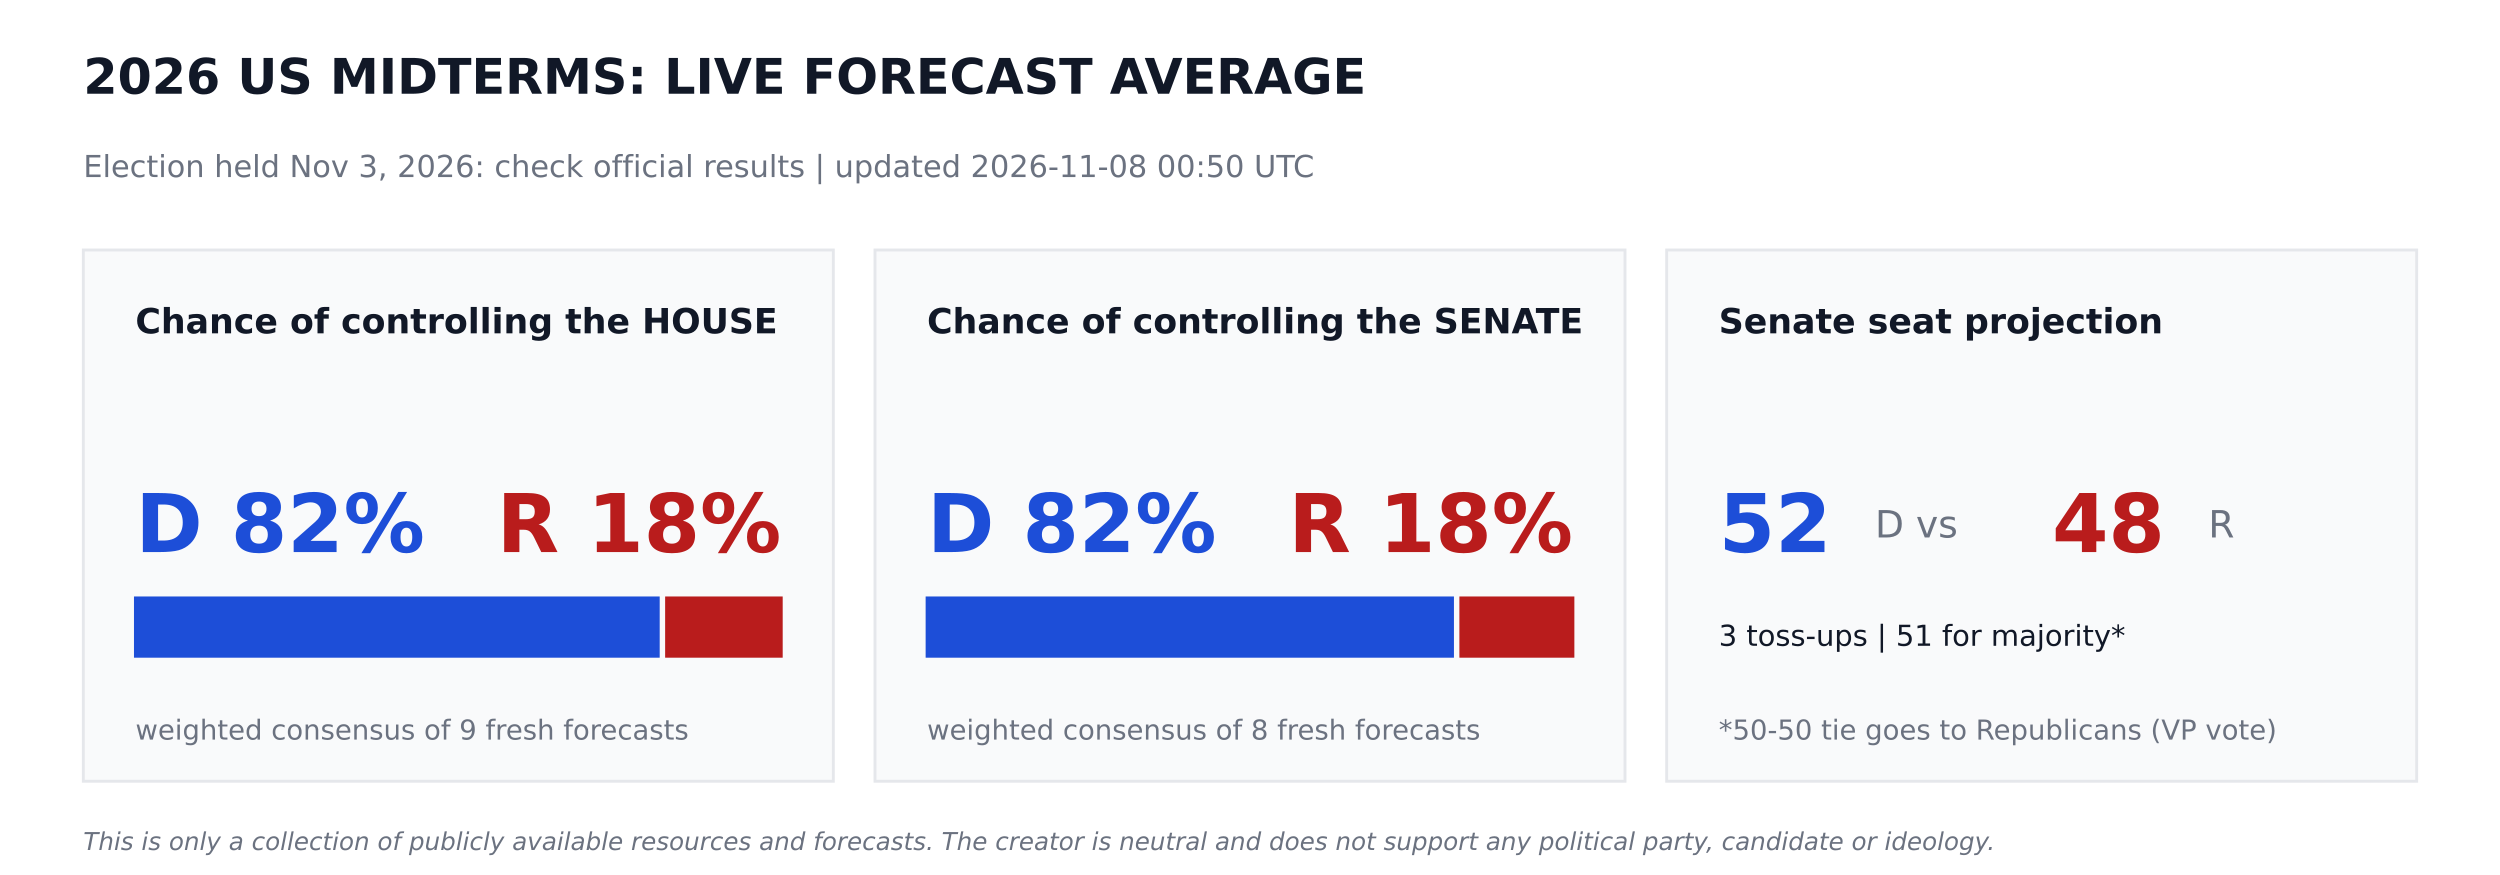
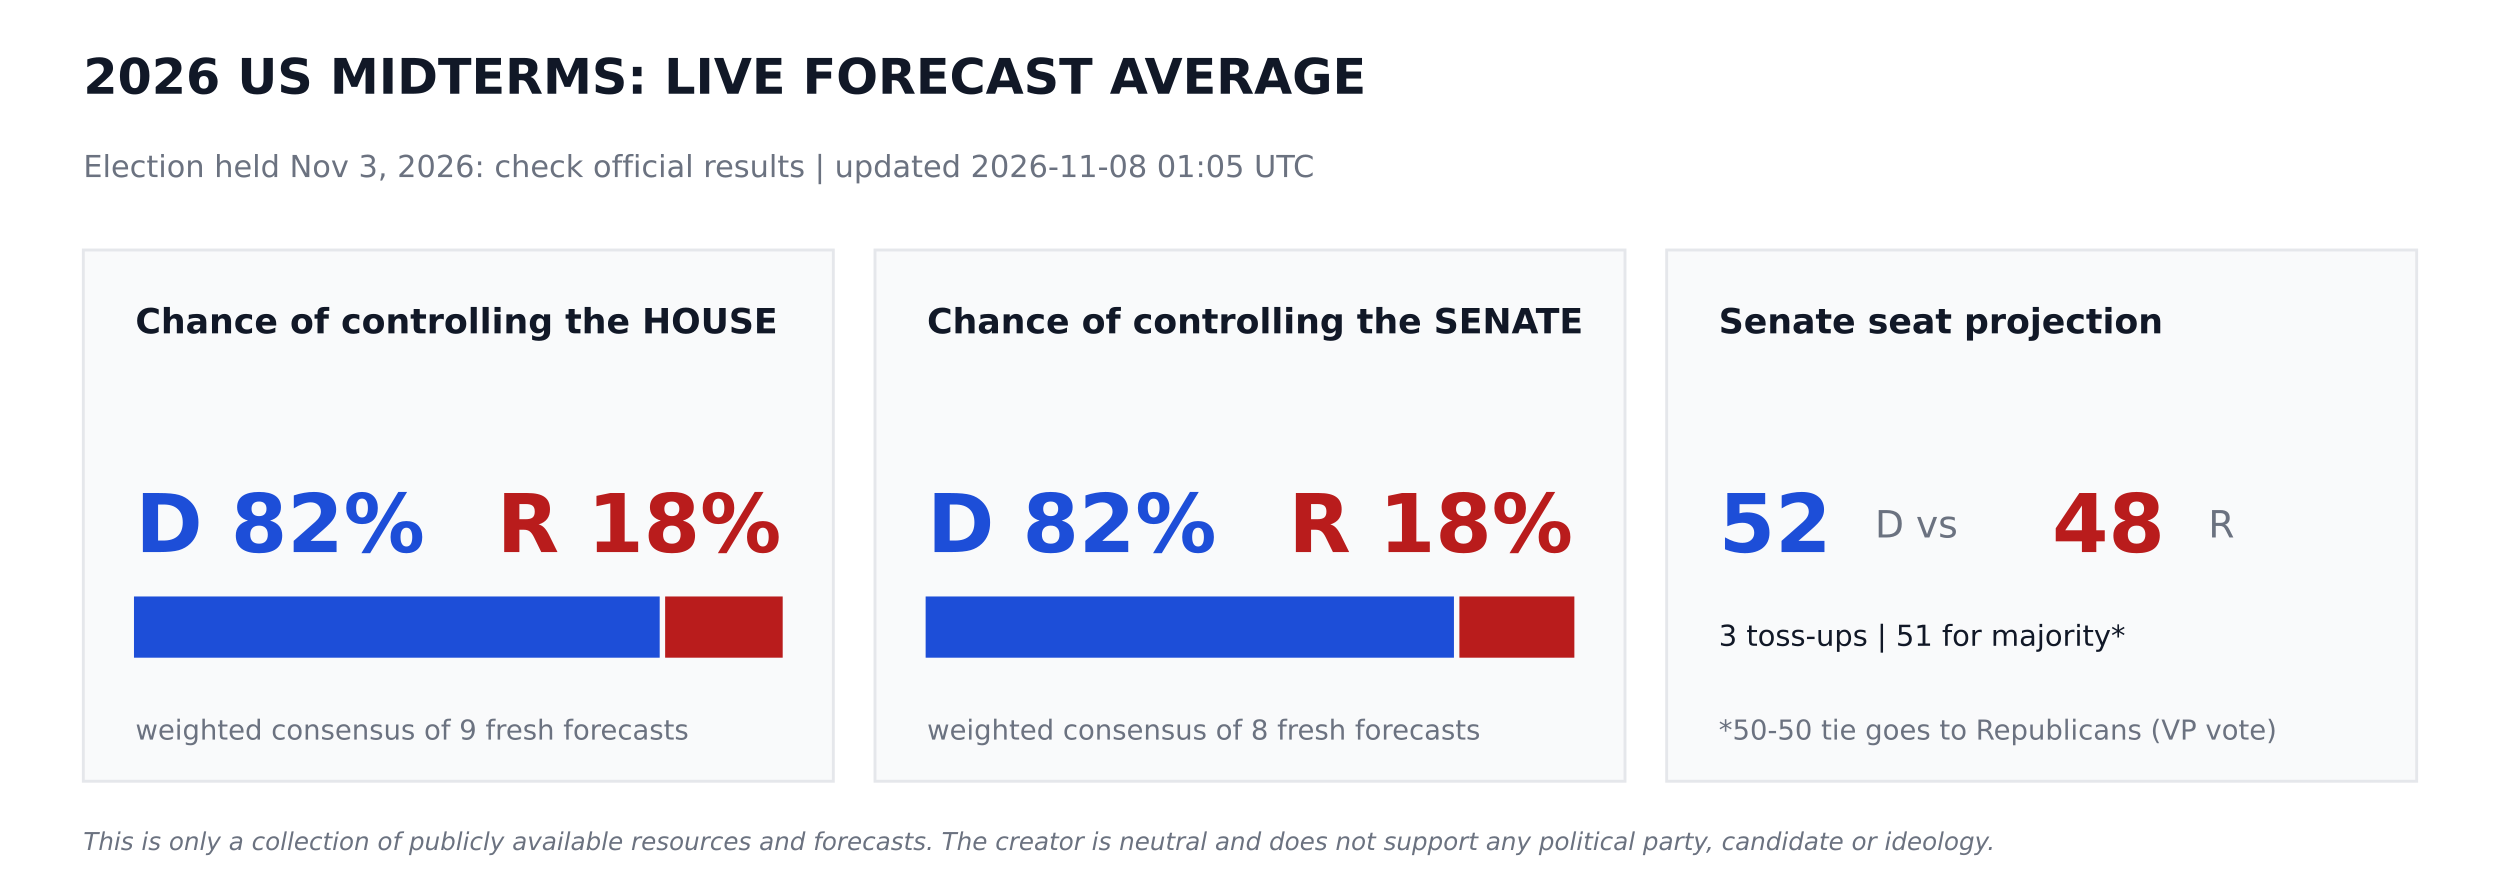
<svg xmlns="http://www.w3.org/2000/svg" width="864pt" height="302.4pt" viewBox="0 0 864 302.4" version="1.1">
  <defs>
    <style type="text/css">*{stroke-linejoin: round; stroke-linecap: butt}</style>
  </defs>
  <g id="figure_1">
    <g id="patch_1">
      <path d="M 0 302.4  L 864 302.4  L 864 0  L 0 0  z " style="fill: #ffffff" />
    </g>
    <g id="axes_1">
      <g id="patch_2">
-         <path d="M 28.8 270  L 288 270  L 288 86.4  L 28.8 86.4  z " clip-path="url(#p3549d5f667)" style="fill: #f9fafb; stroke: #e5e7eb; stroke-linejoin: miter" />
+         <path d="M 28.8 270  L 288 270  L 288 86.4  L 28.8 86.4  z " clip-path="url(#p299897070e)" style="fill: #f9fafb; stroke: #e5e7eb; stroke-linejoin: miter" />
      </g>
      <g id="patch_3">
-         <path d="M 46.8 226.8  L 227.491 226.8  L 227.491 206.64  L 46.8 206.64  z " clip-path="url(#p3549d5f667)" style="fill: #1d4ed8; stroke: #1d4ed8; stroke-linejoin: miter" />
+         <path d="M 46.8 226.8  L 227.491 226.8  L 227.491 206.64  L 46.8 206.64  z " clip-path="url(#p299897070e)" style="fill: #1d4ed8; stroke: #1d4ed8; stroke-linejoin: miter" />
      </g>
      <g id="patch_4">
-         <path d="M 230.371 226.8  L 270 226.8  L 270 206.64  L 230.371 206.64  z " clip-path="url(#p3549d5f667)" style="fill: #b91c1c; stroke: #b91c1c; stroke-linejoin: miter" />
+         <path d="M 230.371 226.8  L 270 226.8  L 270 206.64  L 230.371 206.64  z " clip-path="url(#p299897070e)" style="fill: #b91c1c; stroke: #b91c1c; stroke-linejoin: miter" />
      </g>
      <g id="patch_5">
-         <path d="M 302.4 270  L 561.6 270  L 561.6 86.4  L 302.4 86.4  z " clip-path="url(#p3549d5f667)" style="fill: #f9fafb; stroke: #e5e7eb; stroke-linejoin: miter" />
+         <path d="M 302.4 270  L 561.6 270  L 561.6 86.4  L 302.4 86.4  z " clip-path="url(#p299897070e)" style="fill: #f9fafb; stroke: #e5e7eb; stroke-linejoin: miter" />
      </g>
      <g id="patch_6">
-         <path d="M 320.4 226.8  L 501.984 226.8  L 501.984 206.64  L 320.4 206.64  z " clip-path="url(#p3549d5f667)" style="fill: #1d4ed8; stroke: #1d4ed8; stroke-linejoin: miter" />
+         <path d="M 320.4 226.8  L 501.984 226.8  L 501.984 206.64  L 320.4 206.64  z " clip-path="url(#p299897070e)" style="fill: #1d4ed8; stroke: #1d4ed8; stroke-linejoin: miter" />
      </g>
      <g id="patch_7">
-         <path d="M 504.864 226.8  L 543.6 226.8  L 543.6 206.64  L 504.864 206.64  z " clip-path="url(#p3549d5f667)" style="fill: #b91c1c; stroke: #b91c1c; stroke-linejoin: miter" />
+         <path d="M 504.864 226.8  L 543.6 226.8  L 543.6 206.64  L 504.864 206.64  z " clip-path="url(#p299897070e)" style="fill: #b91c1c; stroke: #b91c1c; stroke-linejoin: miter" />
      </g>
      <g id="patch_8">
-         <path d="M 576 270  L 835.2 270  L 835.2 86.4  L 576 86.4  z " clip-path="url(#p3549d5f667)" style="fill: #f9fafb; stroke: #e5e7eb; stroke-linejoin: miter" />
+         <path d="M 576 270  L 835.2 270  L 835.2 86.4  L 576 86.4  z " clip-path="url(#p299897070e)" style="fill: #f9fafb; stroke: #e5e7eb; stroke-linejoin: miter" />
      </g>
      <g id="text_1">
        <text style="font-weight: 700; font-size: 17px; font-family: 'DejaVu Sans'; text-anchor: start; fill: #111827" x="28.8" y="32.4" transform="rotate(-0 28.8 32.4)">2026 US MIDTERMS: LIVE FORECAST AVERAGE</text>
      </g>
      <g id="text_2">
-         <text style="font-size: 10.5px; font-family: 'DejaVu Sans'; text-anchor: start; fill: #6b7280" x="28.8" y="61.2" transform="rotate(-0 28.8 61.2)">Election held Nov 3, 2026: check official results   |   updated 2026-11-08 00:50 UTC</text>
+         <text style="font-size: 10.5px; font-family: 'DejaVu Sans'; text-anchor: start; fill: #6b7280" x="28.8" y="61.2" transform="rotate(-0 28.8 61.2)">Election held Nov 3, 2026: check official results   |   updated 2026-11-08 01:05 UTC</text>
      </g>
      <g id="text_3">
        <text style="font-weight: 700; font-size: 12px; font-family: 'DejaVu Sans'; text-anchor: start; fill: #111827" x="46.8" y="115.2" transform="rotate(-0 46.8 115.2)">Chance of controlling the HOUSE</text>
      </g>
      <g id="text_4">
        <text style="font-weight: 700; font-size: 28px; font-family: 'DejaVu Sans'; text-anchor: start; fill: #1d4ed8" x="46.8" y="190.8" transform="rotate(-0 46.8 190.8)">D 82%</text>
      </g>
      <g id="text_5">
        <text style="font-weight: 700; font-size: 28px; font-family: 'DejaVu Sans'; text-anchor: end; fill: #b91c1c" x="270" y="190.8" transform="rotate(-0 270 190.8)">R 18%</text>
      </g>
      <g id="text_6">
        <text style="font-size: 9.5px; font-family: 'DejaVu Sans'; text-anchor: start; fill: #6b7280" x="46.8" y="255.6" transform="rotate(-0 46.8 255.6)">weighted consensus of 9 fresh forecasts</text>
      </g>
      <g id="text_7">
        <text style="font-weight: 700; font-size: 12px; font-family: 'DejaVu Sans'; text-anchor: start; fill: #111827" x="320.4" y="115.2" transform="rotate(-0 320.4 115.2)">Chance of controlling the SENATE</text>
      </g>
      <g id="text_8">
        <text style="font-weight: 700; font-size: 28px; font-family: 'DejaVu Sans'; text-anchor: start; fill: #1d4ed8" x="320.4" y="190.8" transform="rotate(-0 320.4 190.8)">D 82%</text>
      </g>
      <g id="text_9">
        <text style="font-weight: 700; font-size: 28px; font-family: 'DejaVu Sans'; text-anchor: end; fill: #b91c1c" x="543.6" y="190.8" transform="rotate(-0 543.6 190.8)">R 18%</text>
      </g>
      <g id="text_10">
        <text style="font-size: 9.5px; font-family: 'DejaVu Sans'; text-anchor: start; fill: #6b7280" x="320.4" y="255.6" transform="rotate(-0 320.4 255.6)">weighted consensus of 8 fresh forecasts</text>
      </g>
      <g id="text_11">
        <text style="font-weight: 700; font-size: 12px; font-family: 'DejaVu Sans'; text-anchor: start; fill: #111827" x="594" y="115.2" transform="rotate(-0 594 115.2)">Senate seat projection</text>
      </g>
      <g id="text_12">
        <text style="font-weight: 700; font-size: 28px; font-family: 'DejaVu Sans'; text-anchor: start; fill: #1d4ed8" x="594" y="190.8" transform="rotate(-0 594 190.8)">52</text>
      </g>
      <g id="text_13">
        <text style="font-size: 13px; font-family: 'DejaVu Sans'; text-anchor: start; fill: #6b7280" x="648" y="185.76" transform="rotate(-0 648 185.76)">D  vs</text>
      </g>
      <g id="text_14">
        <text style="font-weight: 700; font-size: 28px; font-family: 'DejaVu Sans'; text-anchor: start; fill: #b91c1c" x="709.2" y="190.8" transform="rotate(-0 709.2 190.8)">48</text>
      </g>
      <g id="text_15">
        <text style="font-size: 13px; font-family: 'DejaVu Sans'; text-anchor: start; fill: #6b7280" x="763.2" y="185.76" transform="rotate(-0 763.2 185.76)">R</text>
      </g>
      <g id="text_16">
        <text style="font-size: 10px; font-family: 'DejaVu Sans'; text-anchor: start; fill: #111827" x="594" y="223.2" transform="rotate(-0 594 223.2)">3 toss-ups  |  51 for majority*</text>
      </g>
      <g id="text_17">
        <text style="font-size: 9.5px; font-family: 'DejaVu Sans'; text-anchor: start; fill: #6b7280" x="594" y="255.6" transform="rotate(-0 594 255.6)">*50-50 tie goes to Republicans (VP vote)</text>
      </g>
      <g id="text_18">
        <text style="font-style: italic; font-size: 8.5px; font-family: 'DejaVu Sans'; text-anchor: start; fill: #6b7280" x="28.8" y="293.76" transform="rotate(-0 28.8 293.76)">This is only a collection of publicly available resources and forecasts. The creator is neutral and does not support any political party, candidate or ideology.</text>
      </g>
    </g>
  </g>
  <defs>
-     <clipPath id="p3549d5f667">
+     <clipPath id="p299897070e">
      <rect x="0" y="0" width="864" height="302.4" />
    </clipPath>
  </defs>
</svg>
